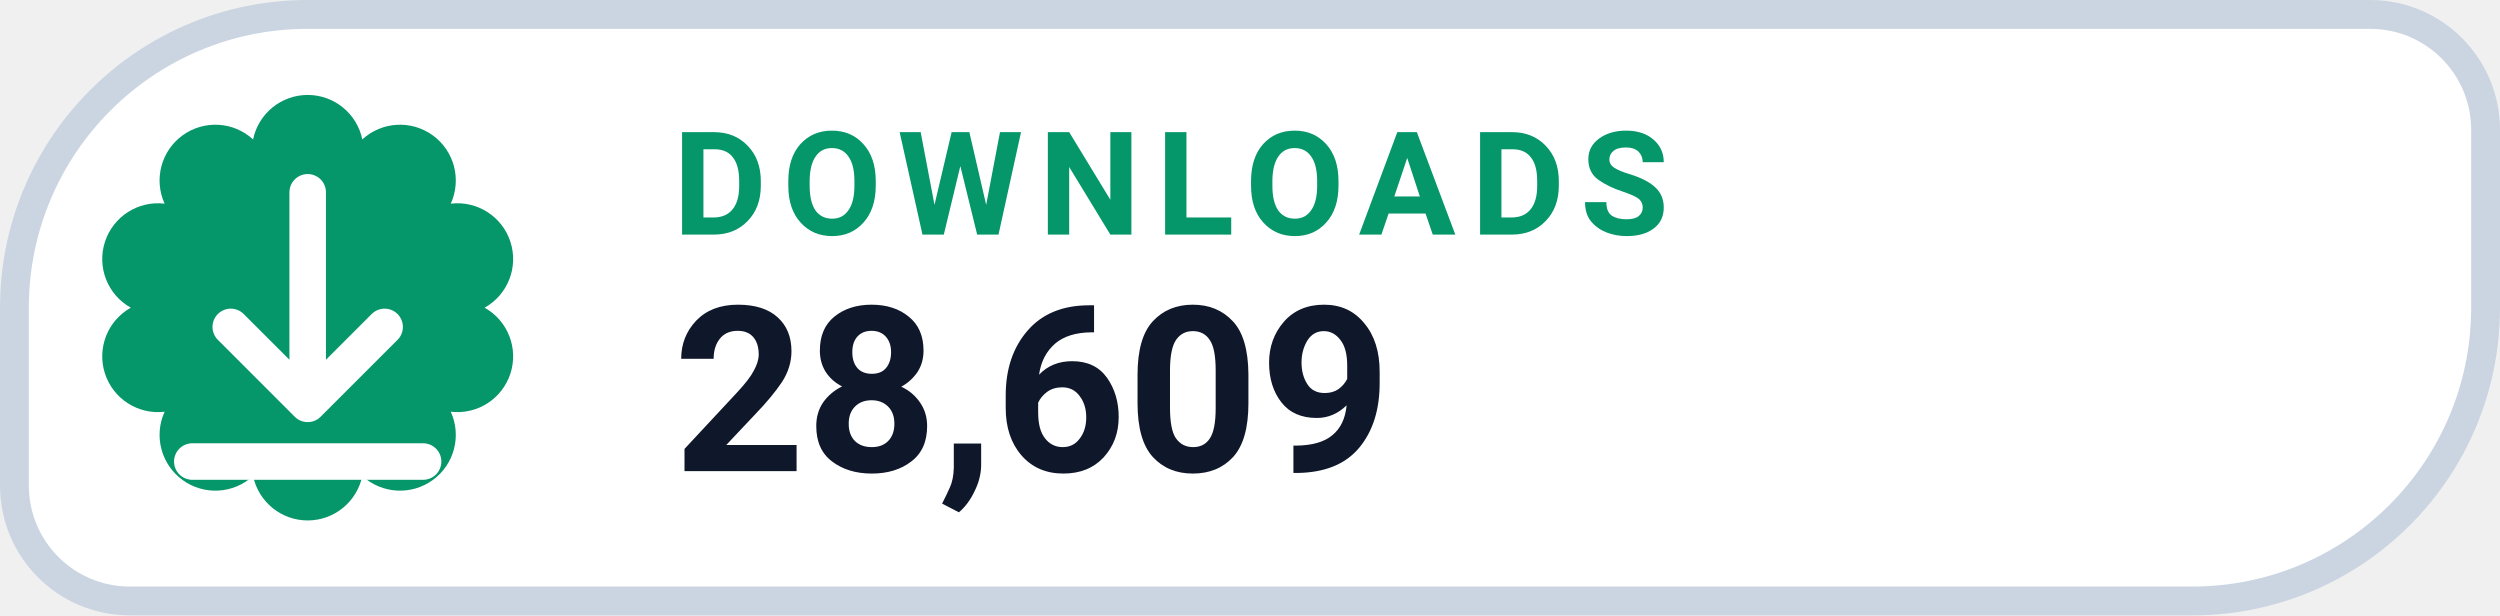
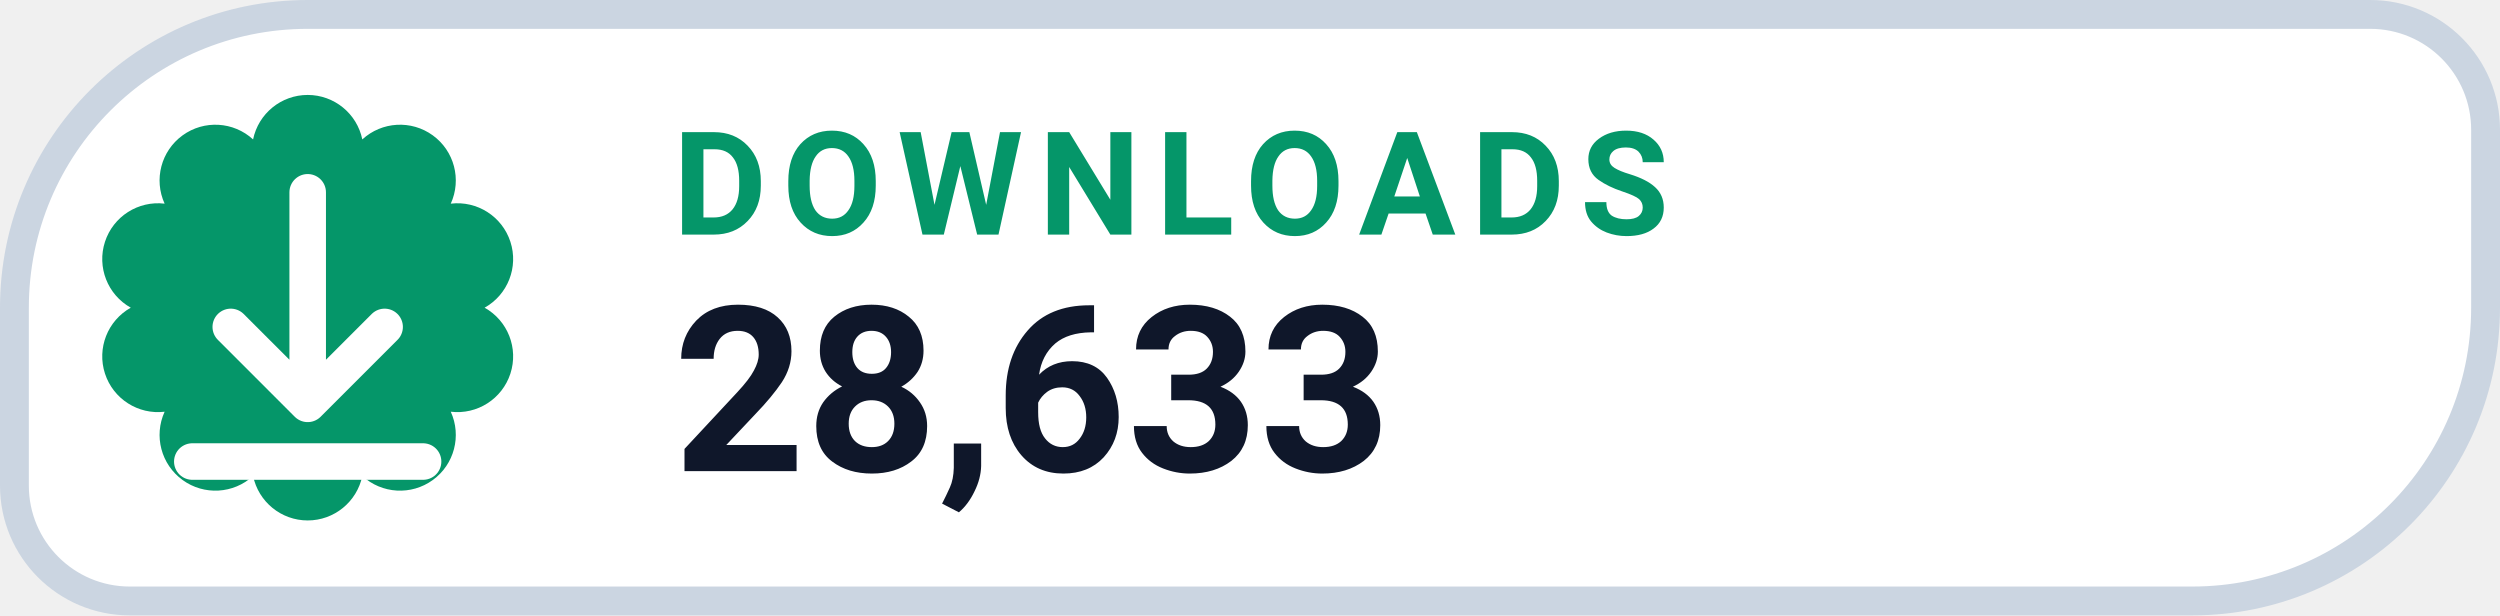
- <svg xmlns="http://www.w3.org/2000/svg" width="130" height="32" viewBox="0 0 130 32" role="img" aria-label="DOWNLOADS 28,609">
+ <svg xmlns="http://www.w3.org/2000/svg" width="130" height="32" viewBox="0 0 130 32" role="img" aria-label="DOWNLOADS 28,633">
  <path d="M 16.00 0.75 H 123.25 A 6.00 6.00 0 0 1 129.25 6.75 V 16.00 A 15.25 15.25 0 0 1 114.00 31.25 H 6.75 A 6.00 6.00 0 0 1 0.75 25.25 V 16.00 A 15.25 15.25 0 0 1 16.00 0.75 Z" fill="#FFFFFF" stroke="#CBD5E1" stroke-width="1.5" />
  <path d="M 13.16 7.25 A 2.90 2.90 0 0 1 18.84 7.25 A 2.90 2.90 0 0 1 23.44 10.59 A 2.90 2.90 0 0 1 25.20 16.00 A 2.90 2.90 0 0 1 23.44 21.41 A 2.90 2.90 0 0 1 18.84 24.75 A 2.90 2.90 0 0 1 13.16 24.75 A 2.90 2.90 0 0 1 8.56 21.41 A 2.90 2.90 0 0 1 6.80 16.00 A 2.90 2.90 0 0 1 8.56 10.59 A 2.90 2.90 0 0 1 13.16 7.25 Z" fill="#059669" />
  <g transform="translate(16 16)" style="color:#FFFFFF;">
    <path d="M0 -6 v11 m0 0 l4 -4 m-4 4 l-4 -4 M-6 8 h12" fill="none" stroke="currentColor" stroke-width="1.9" stroke-linecap="round" stroke-linejoin="round" />
  </g>
  <text x="35" y="12.2" fill="#059669" font-family="-apple-system,BlinkMacSystemFont,'Segoe UI',Roboto,Helvetica,Arial,sans-serif" font-size="7.5" font-weight="700" letter-spacing=".8">DOWNLOADS</text>
-   <text x="35" y="24.5" fill="#0F172A" font-family="-apple-system,BlinkMacSystemFont,'Segoe UI',Roboto,Helvetica,Arial,sans-serif" font-size="12" font-weight="750">28,609</text>
+   <text x="35" y="24.5" fill="#0F172A" font-family="-apple-system,BlinkMacSystemFont,'Segoe UI',Roboto,Helvetica,Arial,sans-serif" font-size="12" font-weight="750">28,633</text>
</svg>
